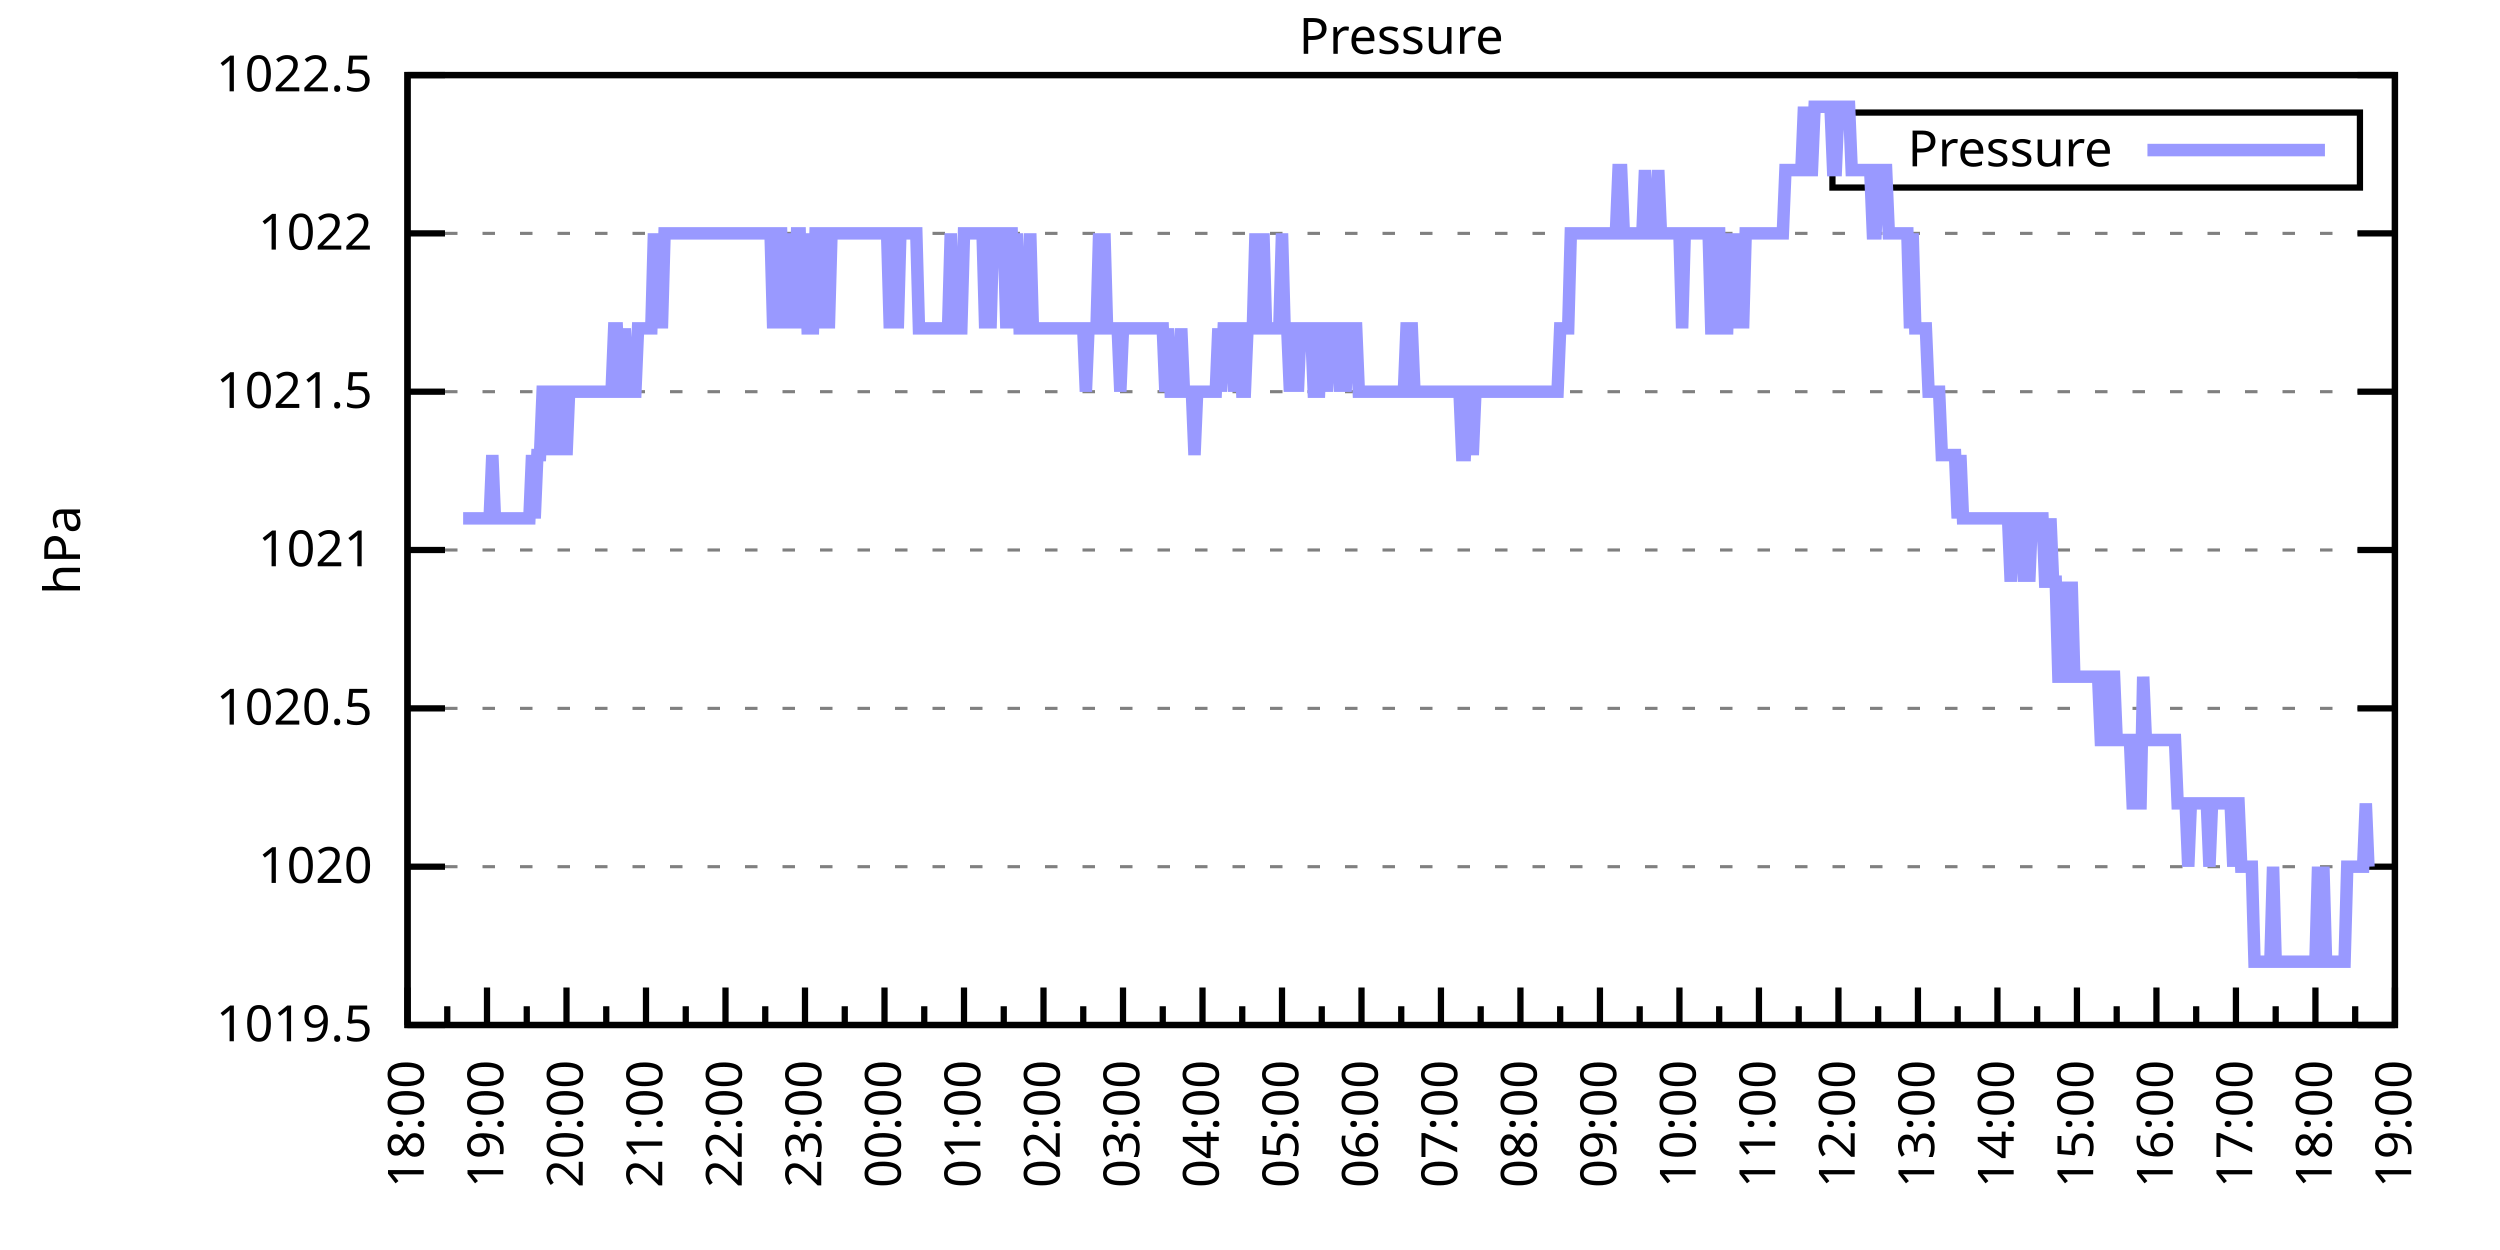
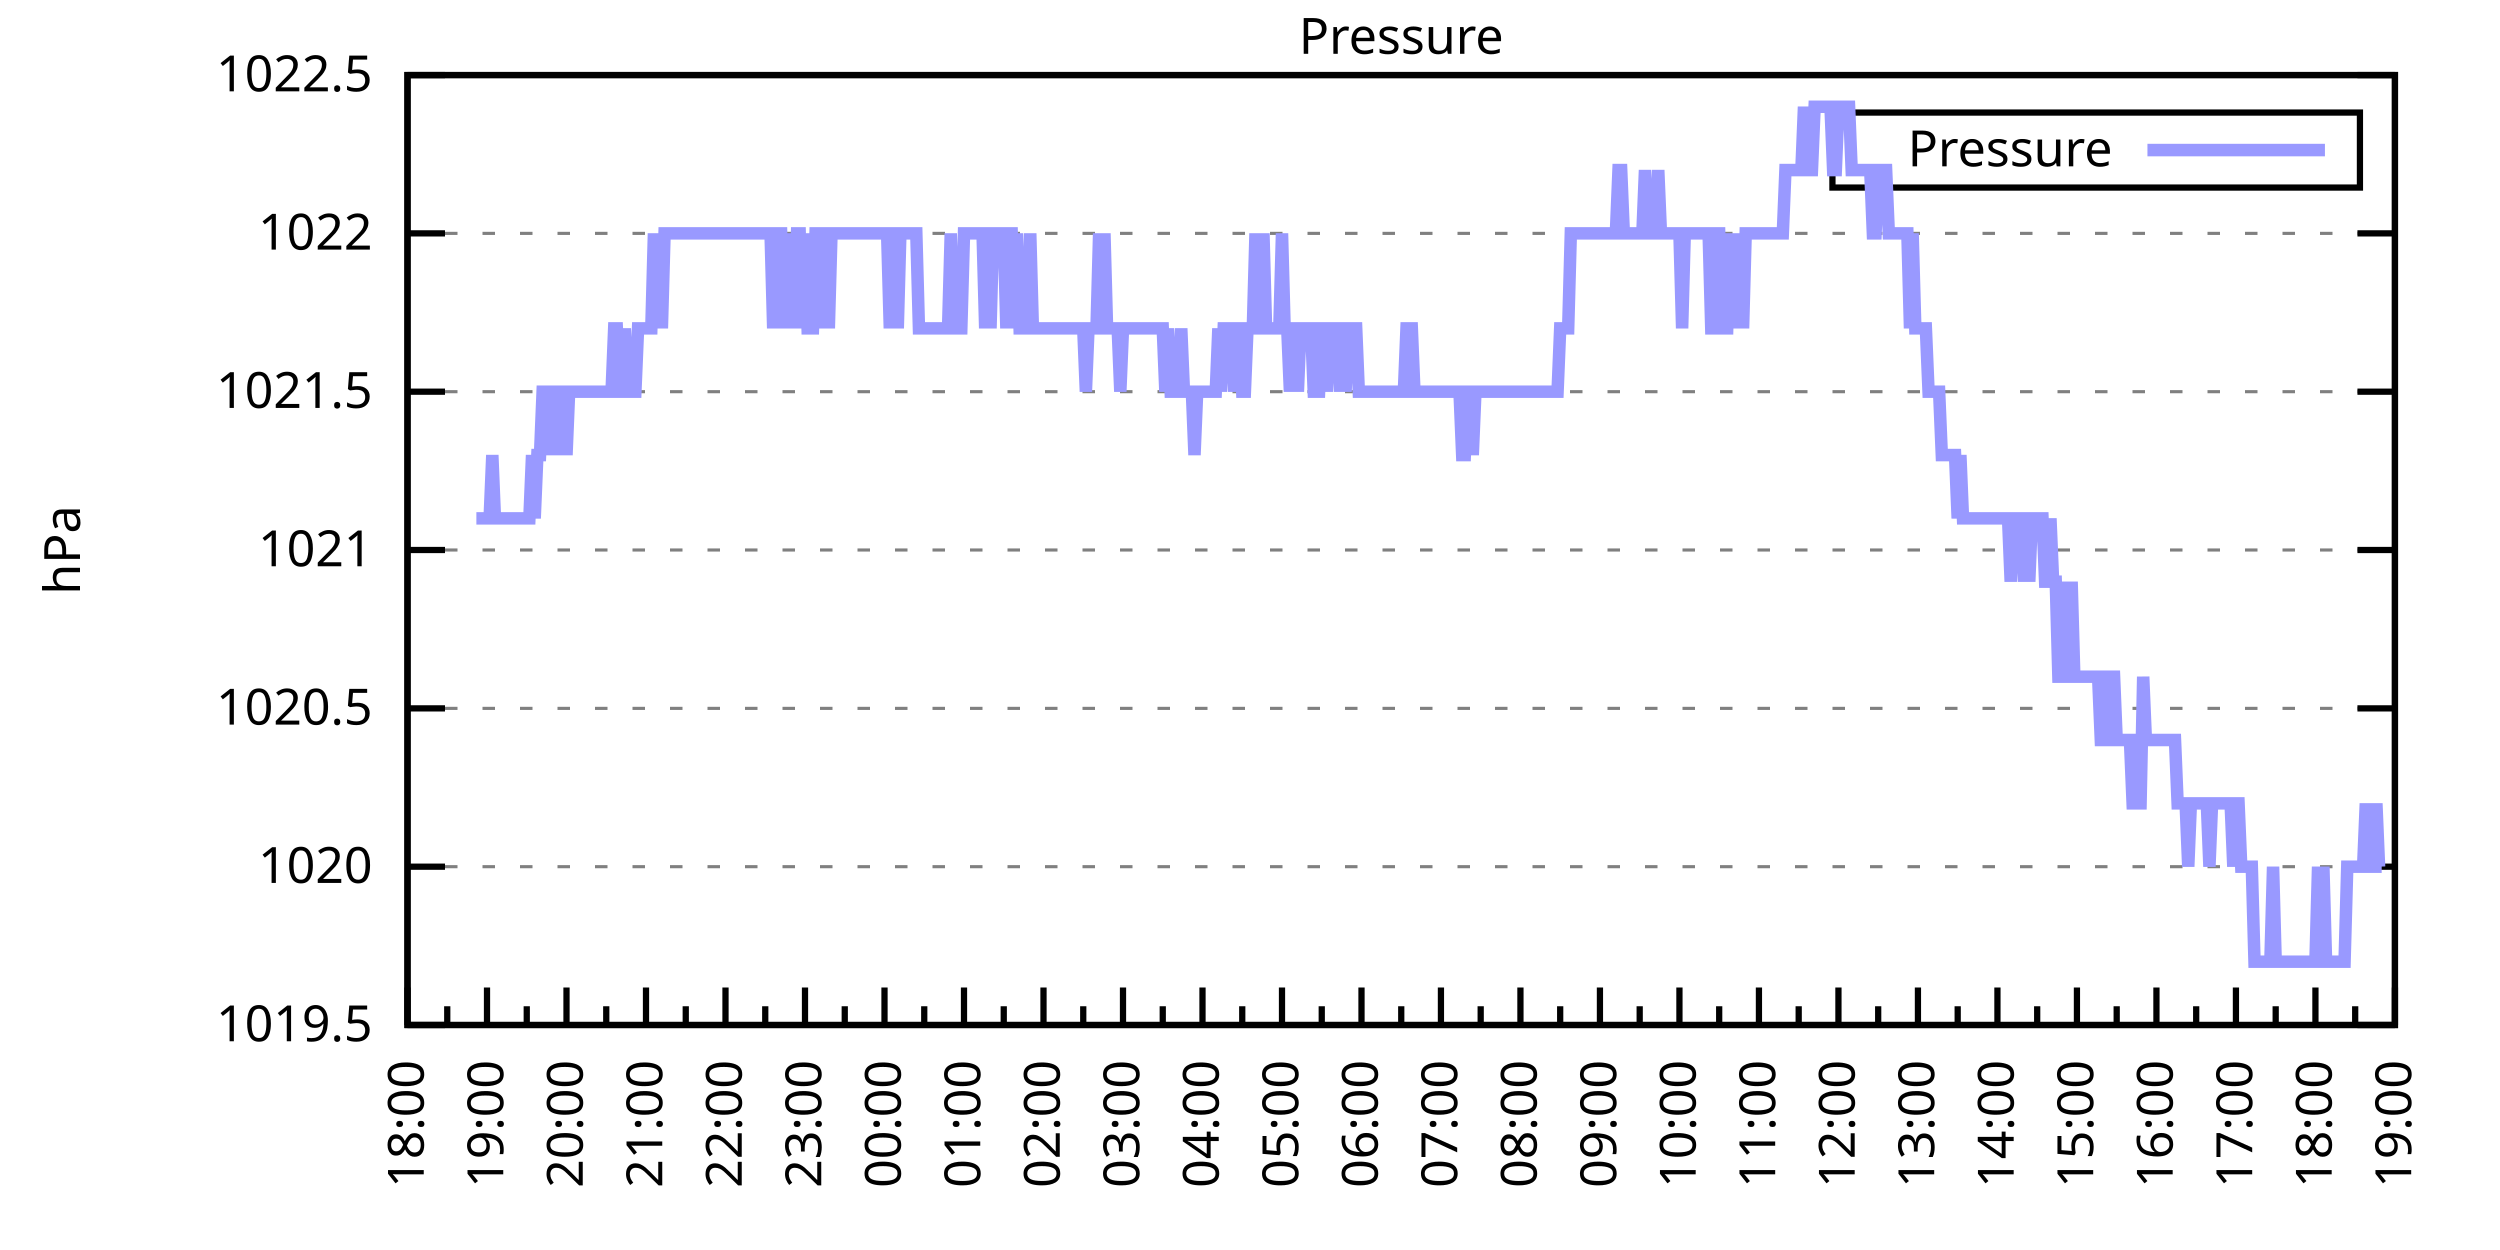
<svg xmlns="http://www.w3.org/2000/svg" xmlns:xlink="http://www.w3.org/1999/xlink" width="400" height="200" viewBox="0 0 400 200">
  <g id="gnuplot_canvas">
    <rect x="0" y="0" width="400" height="200" fill="none" />
    <defs>
      <circle id="gpDot" r="0.5" stroke-width="0.5" stroke="currentColor" />
      <path id="gpPt0" stroke-width="0.333" stroke="currentColor" d="M-1,0 h2 M0,-1 v2" />
      <path id="gpPt1" stroke-width="0.333" stroke="currentColor" d="M-1,-1 L1,1 M1,-1 L-1,1" />
      <path id="gpPt2" stroke-width="0.333" stroke="currentColor" d="M-1,0 L1,0 M0,-1 L0,1 M-1,-1 L1,1 M-1,1 L1,-1" />
      <rect id="gpPt3" stroke-width="0.333" stroke="currentColor" x="-1" y="-1" width="2" height="2" />
      <rect id="gpPt4" stroke-width="0.333" stroke="currentColor" fill="currentColor" x="-1" y="-1" width="2" height="2" />
      <circle id="gpPt5" stroke-width="0.333" stroke="currentColor" cx="0" cy="0" r="1" />
      <use xlink:href="#gpPt5" id="gpPt6" fill="currentColor" stroke="none" />
      <path id="gpPt7" stroke-width="0.333" stroke="currentColor" d="M0,-1.33 L-1.33,0.67 L1.33,0.67 z" />
      <use xlink:href="#gpPt7" id="gpPt8" fill="currentColor" stroke="none" />
      <use xlink:href="#gpPt7" id="gpPt9" stroke="currentColor" transform="rotate(180)" />
      <use xlink:href="#gpPt9" id="gpPt10" fill="currentColor" stroke="none" />
      <use xlink:href="#gpPt3" id="gpPt11" stroke="currentColor" transform="rotate(45)" />
      <use xlink:href="#gpPt11" id="gpPt12" fill="currentColor" stroke="none" />
      <path id="gpPt13" stroke-width="0.333" stroke="currentColor" d="M0,1.330 L1.265,0.411 L0.782,-1.067 L-0.782,-1.076 L-1.265,0.411 z" />
      <use xlink:href="#gpPt13" id="gpPt14" fill="currentColor" stroke="none" />
      <filter id="textbox" filterUnits="objectBoundingBox" x="0" y="0" height="1" width="1">
        <feFlood flood-color="white" flood-opacity="1" result="bgnd" />
        <feComposite in="SourceGraphic" in2="bgnd" operator="atop" />
      </filter>
      <filter id="greybox" filterUnits="objectBoundingBox" x="0" y="0" height="1" width="1">
        <feFlood flood-color="lightgrey" flood-opacity="1" result="grey" />
        <feComposite in="SourceGraphic" in2="grey" operator="atop" />
      </filter>
    </defs>
    <g fill="none" color="white" stroke="currentColor" stroke-width="1.00" stroke-linecap="butt" stroke-linejoin="miter">
</g>
    <g fill="none" color="black" stroke="currentColor" stroke-width="1.00" stroke-linecap="butt" stroke-linejoin="miter">
      <g stroke="none" shape-rendering="crispEdges">
        <polygon fill="rgb(255, 255, 255)" points="65.20,164.00 383.18,164.00 383.18,12.02 65.20,12.02 " />
      </g>
    </g>
    <g fill="none" color="black" stroke="currentColor" stroke-width="1.00" stroke-linecap="butt" stroke-linejoin="miter">
</g>
    <g fill="none" color="black" stroke="black" stroke-width="0.50" stroke-linecap="butt" stroke-linejoin="miter">
</g>
    <g fill="none" color="gray" stroke="currentColor" stroke-width="0.50" stroke-linecap="butt" stroke-linejoin="miter">
      <path stroke="gray" stroke-dasharray="2,4" class="gridline" d="M65.20,164.00 L383.19,164.00  " />
    </g>
    <g fill="none" color="gray" stroke="gray" stroke-width="1.00" stroke-linecap="butt" stroke-linejoin="miter">
</g>
    <g fill="none" color="black" stroke="currentColor" stroke-width="1.00" stroke-linecap="butt" stroke-linejoin="miter">
      <path stroke="black" d="M65.20,164.00 L71.20,164.00 M383.19,164.00 L377.19,164.00  " />
      <g transform="translate(59.60,166.60)" stroke="none" fill="black" font-family="Sans" font-size="8.00" text-anchor="end">
        <text>
          <tspan font-family="Sans"> 1019.5</tspan>
        </text>
      </g>
    </g>
    <g fill="none" color="black" stroke="currentColor" stroke-width="1.00" stroke-linecap="butt" stroke-linejoin="miter">
</g>
    <g fill="none" color="black" stroke="black" stroke-width="0.50" stroke-linecap="butt" stroke-linejoin="miter">
</g>
    <g fill="none" color="gray" stroke="currentColor" stroke-width="0.50" stroke-linecap="butt" stroke-linejoin="miter">
      <path stroke="gray" stroke-dasharray="2,4" class="gridline" d="M65.20,138.67 L383.19,138.67  " />
    </g>
    <g fill="none" color="gray" stroke="gray" stroke-width="1.00" stroke-linecap="butt" stroke-linejoin="miter">
</g>
    <g fill="none" color="black" stroke="currentColor" stroke-width="1.00" stroke-linecap="butt" stroke-linejoin="miter">
      <path stroke="black" d="M65.20,138.67 L71.20,138.67 M383.19,138.67 L377.19,138.67  " />
      <g transform="translate(59.60,141.27)" stroke="none" fill="black" font-family="Sans" font-size="8.00" text-anchor="end">
        <text>
          <tspan font-family="Sans"> 1020</tspan>
        </text>
      </g>
    </g>
    <g fill="none" color="black" stroke="currentColor" stroke-width="1.00" stroke-linecap="butt" stroke-linejoin="miter">
</g>
    <g fill="none" color="black" stroke="black" stroke-width="0.50" stroke-linecap="butt" stroke-linejoin="miter">
</g>
    <g fill="none" color="gray" stroke="currentColor" stroke-width="0.50" stroke-linecap="butt" stroke-linejoin="miter">
      <path stroke="gray" stroke-dasharray="2,4" class="gridline" d="M65.20,113.34 L383.19,113.34  " />
    </g>
    <g fill="none" color="gray" stroke="gray" stroke-width="1.00" stroke-linecap="butt" stroke-linejoin="miter">
</g>
    <g fill="none" color="black" stroke="currentColor" stroke-width="1.00" stroke-linecap="butt" stroke-linejoin="miter">
      <path stroke="black" d="M65.20,113.34 L71.20,113.34 M383.19,113.34 L377.19,113.34  " />
      <g transform="translate(59.60,115.94)" stroke="none" fill="black" font-family="Sans" font-size="8.00" text-anchor="end">
        <text>
          <tspan font-family="Sans"> 1020.5</tspan>
        </text>
      </g>
    </g>
    <g fill="none" color="black" stroke="currentColor" stroke-width="1.00" stroke-linecap="butt" stroke-linejoin="miter">
</g>
    <g fill="none" color="black" stroke="black" stroke-width="0.50" stroke-linecap="butt" stroke-linejoin="miter">
</g>
    <g fill="none" color="gray" stroke="currentColor" stroke-width="0.50" stroke-linecap="butt" stroke-linejoin="miter">
      <path stroke="gray" stroke-dasharray="2,4" class="gridline" d="M65.20,88.00 L383.19,88.00  " />
    </g>
    <g fill="none" color="gray" stroke="gray" stroke-width="1.00" stroke-linecap="butt" stroke-linejoin="miter">
</g>
    <g fill="none" color="black" stroke="currentColor" stroke-width="1.00" stroke-linecap="butt" stroke-linejoin="miter">
      <path stroke="black" d="M65.20,88.00 L71.20,88.00 M383.19,88.00 L377.19,88.00  " />
      <g transform="translate(59.60,90.60)" stroke="none" fill="black" font-family="Sans" font-size="8.00" text-anchor="end">
        <text>
          <tspan font-family="Sans"> 1021</tspan>
        </text>
      </g>
    </g>
    <g fill="none" color="black" stroke="currentColor" stroke-width="1.00" stroke-linecap="butt" stroke-linejoin="miter">
</g>
    <g fill="none" color="black" stroke="black" stroke-width="0.50" stroke-linecap="butt" stroke-linejoin="miter">
</g>
    <g fill="none" color="gray" stroke="currentColor" stroke-width="0.50" stroke-linecap="butt" stroke-linejoin="miter">
      <path stroke="gray" stroke-dasharray="2,4" class="gridline" d="M65.20,62.67 L383.19,62.67  " />
    </g>
    <g fill="none" color="gray" stroke="gray" stroke-width="1.00" stroke-linecap="butt" stroke-linejoin="miter">
</g>
    <g fill="none" color="black" stroke="currentColor" stroke-width="1.00" stroke-linecap="butt" stroke-linejoin="miter">
      <path stroke="black" d="M65.20,62.67 L71.20,62.67 M383.19,62.67 L377.19,62.67  " />
      <g transform="translate(59.60,65.27)" stroke="none" fill="black" font-family="Sans" font-size="8.00" text-anchor="end">
        <text>
          <tspan font-family="Sans"> 1021.5</tspan>
        </text>
      </g>
    </g>
    <g fill="none" color="black" stroke="currentColor" stroke-width="1.00" stroke-linecap="butt" stroke-linejoin="miter">
</g>
    <g fill="none" color="black" stroke="black" stroke-width="0.50" stroke-linecap="butt" stroke-linejoin="miter">
</g>
    <g fill="none" color="gray" stroke="currentColor" stroke-width="0.50" stroke-linecap="butt" stroke-linejoin="miter">
      <path stroke="gray" stroke-dasharray="2,4" class="gridline" d="M65.20,37.34 L383.19,37.34  " />
    </g>
    <g fill="none" color="gray" stroke="gray" stroke-width="1.00" stroke-linecap="butt" stroke-linejoin="miter">
</g>
    <g fill="none" color="black" stroke="currentColor" stroke-width="1.00" stroke-linecap="butt" stroke-linejoin="miter">
      <path stroke="black" d="M65.20,37.34 L71.20,37.34 M383.19,37.34 L377.19,37.34  " />
      <g transform="translate(59.60,39.94)" stroke="none" fill="black" font-family="Sans" font-size="8.00" text-anchor="end">
        <text>
          <tspan font-family="Sans"> 1022</tspan>
        </text>
      </g>
    </g>
    <g fill="none" color="black" stroke="currentColor" stroke-width="1.00" stroke-linecap="butt" stroke-linejoin="miter">
</g>
    <g fill="none" color="black" stroke="black" stroke-width="0.50" stroke-linecap="butt" stroke-linejoin="miter">
</g>
    <g fill="none" color="gray" stroke="currentColor" stroke-width="0.50" stroke-linecap="butt" stroke-linejoin="miter">
      <path stroke="gray" stroke-dasharray="2,4" class="gridline" d="M65.20,12.01 L383.19,12.01  " />
    </g>
    <g fill="none" color="gray" stroke="gray" stroke-width="1.00" stroke-linecap="butt" stroke-linejoin="miter">
</g>
    <g fill="none" color="black" stroke="currentColor" stroke-width="1.00" stroke-linecap="butt" stroke-linejoin="miter">
      <path stroke="black" d="M65.20,12.01 L71.20,12.01 M383.19,12.01 L377.19,12.01  " />
      <g transform="translate(59.60,14.61)" stroke="none" fill="black" font-family="Sans" font-size="8.00" text-anchor="end">
        <text>
          <tspan font-family="Sans"> 1022.5</tspan>
        </text>
      </g>
    </g>
    <g fill="none" color="black" stroke="currentColor" stroke-width="1.00" stroke-linecap="butt" stroke-linejoin="miter">
      <path stroke="black" d="M65.20,164.00 L65.20,158.00  " />
      <g transform="translate(67.80,169.60) rotate(270)" stroke="none" fill="black" font-family="Sans" font-size="8.00" text-anchor="end">
        <text>
          <tspan font-family="Sans">18:00</tspan>
        </text>
      </g>
    </g>
    <g fill="none" color="black" stroke="currentColor" stroke-width="1.00" stroke-linecap="butt" stroke-linejoin="miter">
      <path stroke="black" d="M71.56,164.00 L71.56,161.00 M77.92,164.00 L77.92,158.00  " />
      <g transform="translate(80.52,169.60) rotate(270)" stroke="none" fill="black" font-family="Sans" font-size="8.00" text-anchor="end">
        <text>
          <tspan font-family="Sans">19:00</tspan>
        </text>
      </g>
    </g>
    <g fill="none" color="black" stroke="currentColor" stroke-width="1.00" stroke-linecap="butt" stroke-linejoin="miter">
      <path stroke="black" d="M84.28,164.00 L84.28,161.00 M90.64,164.00 L90.64,158.00  " />
      <g transform="translate(93.24,169.60) rotate(270)" stroke="none" fill="black" font-family="Sans" font-size="8.00" text-anchor="end">
        <text>
          <tspan font-family="Sans">20:00</tspan>
        </text>
      </g>
    </g>
    <g fill="none" color="black" stroke="currentColor" stroke-width="1.00" stroke-linecap="butt" stroke-linejoin="miter">
      <path stroke="black" d="M97.00,164.00 L97.00,161.00 M103.36,164.00 L103.36,158.00  " />
      <g transform="translate(105.96,169.60) rotate(270)" stroke="none" fill="black" font-family="Sans" font-size="8.00" text-anchor="end">
        <text>
          <tspan font-family="Sans">21:00</tspan>
        </text>
      </g>
    </g>
    <g fill="none" color="black" stroke="currentColor" stroke-width="1.00" stroke-linecap="butt" stroke-linejoin="miter">
      <path stroke="black" d="M109.72,164.00 L109.72,161.00 M116.08,164.00 L116.08,158.00  " />
      <g transform="translate(118.68,169.60) rotate(270)" stroke="none" fill="black" font-family="Sans" font-size="8.00" text-anchor="end">
        <text>
          <tspan font-family="Sans">22:00</tspan>
        </text>
      </g>
    </g>
    <g fill="none" color="black" stroke="currentColor" stroke-width="1.00" stroke-linecap="butt" stroke-linejoin="miter">
      <path stroke="black" d="M122.44,164.00 L122.44,161.00 M128.80,164.00 L128.80,158.00  " />
      <g transform="translate(131.40,169.60) rotate(270)" stroke="none" fill="black" font-family="Sans" font-size="8.00" text-anchor="end">
        <text>
          <tspan font-family="Sans">23:00</tspan>
        </text>
      </g>
    </g>
    <g fill="none" color="black" stroke="currentColor" stroke-width="1.00" stroke-linecap="butt" stroke-linejoin="miter">
      <path stroke="black" d="M135.16,164.00 L135.16,161.00 M141.52,164.00 L141.52,158.00  " />
      <g transform="translate(144.12,169.60) rotate(270)" stroke="none" fill="black" font-family="Sans" font-size="8.00" text-anchor="end">
        <text>
          <tspan font-family="Sans">00:00</tspan>
        </text>
      </g>
    </g>
    <g fill="none" color="black" stroke="currentColor" stroke-width="1.00" stroke-linecap="butt" stroke-linejoin="miter">
      <path stroke="black" d="M147.88,164.00 L147.88,161.00 M154.24,164.00 L154.24,158.00  " />
      <g transform="translate(156.84,169.60) rotate(270)" stroke="none" fill="black" font-family="Sans" font-size="8.00" text-anchor="end">
        <text>
          <tspan font-family="Sans">01:00</tspan>
        </text>
      </g>
    </g>
    <g fill="none" color="black" stroke="currentColor" stroke-width="1.00" stroke-linecap="butt" stroke-linejoin="miter">
      <path stroke="black" d="M160.60,164.00 L160.60,161.00 M166.96,164.00 L166.96,158.00  " />
      <g transform="translate(169.56,169.60) rotate(270)" stroke="none" fill="black" font-family="Sans" font-size="8.00" text-anchor="end">
        <text>
          <tspan font-family="Sans">02:00</tspan>
        </text>
      </g>
    </g>
    <g fill="none" color="black" stroke="currentColor" stroke-width="1.00" stroke-linecap="butt" stroke-linejoin="miter">
      <path stroke="black" d="M173.32,164.00 L173.32,161.00 M179.68,164.00 L179.68,158.00  " />
      <g transform="translate(182.28,169.60) rotate(270)" stroke="none" fill="black" font-family="Sans" font-size="8.00" text-anchor="end">
        <text>
          <tspan font-family="Sans">03:00</tspan>
        </text>
      </g>
    </g>
    <g fill="none" color="black" stroke="currentColor" stroke-width="1.00" stroke-linecap="butt" stroke-linejoin="miter">
      <path stroke="black" d="M186.04,164.00 L186.04,161.00 M192.40,164.00 L192.40,158.00  " />
      <g transform="translate(195.00,169.60) rotate(270)" stroke="none" fill="black" font-family="Sans" font-size="8.00" text-anchor="end">
        <text>
          <tspan font-family="Sans">04:00</tspan>
        </text>
      </g>
    </g>
    <g fill="none" color="black" stroke="currentColor" stroke-width="1.00" stroke-linecap="butt" stroke-linejoin="miter">
      <path stroke="black" d="M198.76,164.00 L198.76,161.00 M205.12,164.00 L205.12,158.00  " />
      <g transform="translate(207.72,169.60) rotate(270)" stroke="none" fill="black" font-family="Sans" font-size="8.00" text-anchor="end">
        <text>
          <tspan font-family="Sans">05:00</tspan>
        </text>
      </g>
    </g>
    <g fill="none" color="black" stroke="currentColor" stroke-width="1.00" stroke-linecap="butt" stroke-linejoin="miter">
      <path stroke="black" d="M211.48,164.00 L211.48,161.00 M217.84,164.00 L217.84,158.00  " />
      <g transform="translate(220.44,169.60) rotate(270)" stroke="none" fill="black" font-family="Sans" font-size="8.00" text-anchor="end">
        <text>
          <tspan font-family="Sans">06:00</tspan>
        </text>
      </g>
    </g>
    <g fill="none" color="black" stroke="currentColor" stroke-width="1.00" stroke-linecap="butt" stroke-linejoin="miter">
      <path stroke="black" d="M224.20,164.00 L224.20,161.00 M230.55,164.00 L230.55,158.00  " />
      <g transform="translate(233.15,169.60) rotate(270)" stroke="none" fill="black" font-family="Sans" font-size="8.00" text-anchor="end">
        <text>
          <tspan font-family="Sans">07:00</tspan>
        </text>
      </g>
    </g>
    <g fill="none" color="black" stroke="currentColor" stroke-width="1.00" stroke-linecap="butt" stroke-linejoin="miter">
      <path stroke="black" d="M236.91,164.00 L236.91,161.00 M243.27,164.00 L243.27,158.00  " />
      <g transform="translate(245.87,169.60) rotate(270)" stroke="none" fill="black" font-family="Sans" font-size="8.00" text-anchor="end">
        <text>
          <tspan font-family="Sans">08:00</tspan>
        </text>
      </g>
    </g>
    <g fill="none" color="black" stroke="currentColor" stroke-width="1.00" stroke-linecap="butt" stroke-linejoin="miter">
      <path stroke="black" d="M249.63,164.00 L249.63,161.00 M255.99,164.00 L255.99,158.00  " />
      <g transform="translate(258.59,169.60) rotate(270)" stroke="none" fill="black" font-family="Sans" font-size="8.00" text-anchor="end">
        <text>
          <tspan font-family="Sans">09:00</tspan>
        </text>
      </g>
    </g>
    <g fill="none" color="black" stroke="currentColor" stroke-width="1.00" stroke-linecap="butt" stroke-linejoin="miter">
      <path stroke="black" d="M262.35,164.00 L262.35,161.00 M268.71,164.00 L268.71,158.00  " />
      <g transform="translate(271.31,169.60) rotate(270)" stroke="none" fill="black" font-family="Sans" font-size="8.00" text-anchor="end">
        <text>
          <tspan font-family="Sans">10:00</tspan>
        </text>
      </g>
    </g>
    <g fill="none" color="black" stroke="currentColor" stroke-width="1.00" stroke-linecap="butt" stroke-linejoin="miter">
      <path stroke="black" d="M275.07,164.00 L275.07,161.00 M281.43,164.00 L281.43,158.00  " />
      <g transform="translate(284.03,169.60) rotate(270)" stroke="none" fill="black" font-family="Sans" font-size="8.00" text-anchor="end">
        <text>
          <tspan font-family="Sans">11:00</tspan>
        </text>
      </g>
    </g>
    <g fill="none" color="black" stroke="currentColor" stroke-width="1.00" stroke-linecap="butt" stroke-linejoin="miter">
      <path stroke="black" d="M287.79,164.00 L287.79,161.00 M294.15,164.00 L294.15,158.00  " />
      <g transform="translate(296.75,169.60) rotate(270)" stroke="none" fill="black" font-family="Sans" font-size="8.00" text-anchor="end">
        <text>
          <tspan font-family="Sans">12:00</tspan>
        </text>
      </g>
    </g>
    <g fill="none" color="black" stroke="currentColor" stroke-width="1.00" stroke-linecap="butt" stroke-linejoin="miter">
      <path stroke="black" d="M300.51,164.00 L300.51,161.00 M306.87,164.00 L306.87,158.00  " />
      <g transform="translate(309.47,169.60) rotate(270)" stroke="none" fill="black" font-family="Sans" font-size="8.00" text-anchor="end">
        <text>
          <tspan font-family="Sans">13:00</tspan>
        </text>
      </g>
    </g>
    <g fill="none" color="black" stroke="currentColor" stroke-width="1.00" stroke-linecap="butt" stroke-linejoin="miter">
      <path stroke="black" d="M313.23,164.00 L313.23,161.00 M319.59,164.00 L319.59,158.00  " />
      <g transform="translate(322.19,169.60) rotate(270)" stroke="none" fill="black" font-family="Sans" font-size="8.00" text-anchor="end">
        <text>
          <tspan font-family="Sans">14:00</tspan>
        </text>
      </g>
    </g>
    <g fill="none" color="black" stroke="currentColor" stroke-width="1.00" stroke-linecap="butt" stroke-linejoin="miter">
      <path stroke="black" d="M325.95,164.00 L325.95,161.00 M332.31,164.00 L332.31,158.00  " />
      <g transform="translate(334.91,169.60) rotate(270)" stroke="none" fill="black" font-family="Sans" font-size="8.00" text-anchor="end">
        <text>
          <tspan font-family="Sans">15:00</tspan>
        </text>
      </g>
    </g>
    <g fill="none" color="black" stroke="currentColor" stroke-width="1.00" stroke-linecap="butt" stroke-linejoin="miter">
      <path stroke="black" d="M338.67,164.00 L338.67,161.00 M345.03,164.00 L345.03,158.00  " />
      <g transform="translate(347.63,169.60) rotate(270)" stroke="none" fill="black" font-family="Sans" font-size="8.00" text-anchor="end">
        <text>
          <tspan font-family="Sans">16:00</tspan>
        </text>
      </g>
    </g>
    <g fill="none" color="black" stroke="currentColor" stroke-width="1.00" stroke-linecap="butt" stroke-linejoin="miter">
      <path stroke="black" d="M351.39,164.00 L351.39,161.00 M357.75,164.00 L357.75,158.00  " />
      <g transform="translate(360.35,169.60) rotate(270)" stroke="none" fill="black" font-family="Sans" font-size="8.00" text-anchor="end">
        <text>
          <tspan font-family="Sans">17:00</tspan>
        </text>
      </g>
    </g>
    <g fill="none" color="black" stroke="currentColor" stroke-width="1.00" stroke-linecap="butt" stroke-linejoin="miter">
      <path stroke="black" d="M364.11,164.00 L364.11,161.00 M370.47,164.00 L370.47,158.00  " />
      <g transform="translate(373.07,169.60) rotate(270)" stroke="none" fill="black" font-family="Sans" font-size="8.00" text-anchor="end">
        <text>
          <tspan font-family="Sans">18:00</tspan>
        </text>
      </g>
    </g>
    <g fill="none" color="black" stroke="currentColor" stroke-width="1.00" stroke-linecap="butt" stroke-linejoin="miter">
      <path stroke="black" d="M376.83,164.00 L376.83,161.00 M383.19,164.00 L383.19,158.00  " />
      <g transform="translate(385.79,169.60) rotate(270)" stroke="none" fill="black" font-family="Sans" font-size="8.00" text-anchor="end">
        <text>
          <tspan font-family="Sans">19:00</tspan>
        </text>
      </g>
    </g>
    <g fill="none" color="black" stroke="currentColor" stroke-width="1.00" stroke-linecap="butt" stroke-linejoin="miter">
</g>
    <g fill="none" color="black" stroke="currentColor" stroke-width="1.00" stroke-linecap="butt" stroke-linejoin="miter">
      <path stroke="black" d="M65.20,12.01 L65.20,164.00 L383.19,164.00 L383.19,12.01 L65.20,12.01 Z  " />
    </g>
    <g fill="none" color="black" stroke="currentColor" stroke-width="1.00" stroke-linecap="butt" stroke-linejoin="miter">
      <g transform="translate(12.80,88.01) rotate(270)" stroke="none" fill="black" font-family="Sans" font-size="8.00" text-anchor="middle">
        <text>
          <tspan font-family="Sans">hPa</tspan>
        </text>
      </g>
    </g>
    <g fill="none" color="black" stroke="currentColor" stroke-width="1.00" stroke-linecap="butt" stroke-linejoin="miter">
</g>
    <g fill="none" color="black" stroke="currentColor" stroke-width="1.00" stroke-linecap="butt" stroke-linejoin="miter">
      <path stroke="black" d="M293.19,30.01 L293.19,18.01 L377.59,18.01 L377.59,30.01 L293.19,30.01 Z  " />
    </g>
    <g id="Pressure_plot_1">
      <g fill="none" color="white" stroke="black" stroke-width="2.00" stroke-linecap="butt" stroke-linejoin="miter">
</g>
      <g fill="none" color="black" stroke="currentColor" stroke-width="2.00" stroke-linecap="butt" stroke-linejoin="miter">
        <g transform="translate(337.99,26.61)" stroke="none" fill="black" font-family="Sans" font-size="8.00" text-anchor="end">
          <text>
            <tspan font-family="Sans">Pressure</tspan>
          </text>
        </g>
      </g>
      <g fill="none" color="black" stroke="currentColor" stroke-width="2.00" stroke-linecap="butt" stroke-linejoin="miter">
-         <path stroke="rgb(153, 153, 255)" d="M343.59,24.01 L371.99,24.01 M74.10,82.94 L74.53,82.94 L74.95,82.94 L75.38,82.94 L75.80,82.94 L76.22,82.94   L76.65,82.94 L77.07,82.94 L77.50,82.94 L77.92,82.94 L78.34,82.94 L78.77,72.81 L79.19,82.94 L79.62,82.94   L80.04,82.94 L80.46,82.94 L80.89,82.94 L81.31,82.94 L81.74,82.94 L82.16,82.94 L82.58,82.94 L83.01,82.94   L83.43,82.94 L83.86,82.94 L84.28,82.94 L84.70,82.94 L85.13,72.81 L85.55,82.94 L85.98,72.81 L86.40,72.81   L86.82,62.67 L87.25,62.67 L87.67,72.81 L88.10,62.67 L88.52,62.67 L88.94,62.67 L89.37,72.81 L89.79,62.67   L90.22,62.67 L90.64,72.81 L91.06,62.67 L91.49,62.67 L91.91,62.67 L92.34,62.67 L92.76,62.67 L93.18,62.67   L93.61,62.67 L94.03,62.67 L94.46,62.67 L94.88,62.67 L95.30,62.67 L95.73,62.67 L96.15,62.67 L96.58,62.67   L97.00,62.67 L97.42,62.67 L97.85,62.67 L98.27,52.54 L98.69,52.54 L99.12,62.67 L99.54,62.67 L99.97,52.54   L100.39,62.67 L100.81,62.67 L101.24,62.67 L101.66,62.67 L102.09,52.54 L102.51,52.54 L102.93,52.54 L103.36,52.54   L103.78,52.54 L104.21,52.54 L104.63,37.34 L105.05,52.54 L105.48,37.34 L105.90,52.54 L106.33,37.34 L106.75,37.34   L107.17,37.34 L107.60,37.34 L108.02,37.34 L108.45,37.34 L108.87,37.34 L109.29,37.34 L109.72,37.34 L110.14,37.34   L110.57,37.34 L110.99,37.34 L111.41,37.34 L111.84,37.34 L112.26,37.34 L112.69,37.34 L113.11,37.34 L113.53,37.34   L113.96,37.34 L114.38,37.34 L114.81,37.34 L115.23,37.34 L115.65,37.34 L116.08,37.34 L116.50,37.34 L116.93,37.34   L117.35,37.34 L117.77,37.34 L118.20,37.34 L118.62,37.34 L119.05,37.34 L119.47,37.34 L119.89,37.34 L120.32,37.34   L120.74,37.34 L121.17,37.34 L121.59,37.34 L122.01,37.34 L122.44,37.34 L122.86,37.34 L123.29,37.34 L123.71,52.54   L124.13,37.34 L124.56,37.34 L124.98,37.34 L125.41,52.54 L125.83,37.34 L126.25,52.54 L126.68,37.34 L127.10,52.54   L127.53,37.34 L127.95,37.34 L128.37,52.54 L128.80,37.34 L129.22,52.54 L129.65,52.54 L130.07,52.54 L130.49,37.34   L130.92,37.34 L131.34,37.34 L131.77,52.54 L132.19,37.34 L132.61,52.54 L133.04,37.34 L133.46,37.34 L133.89,37.34   L134.31,37.34 L135.16,37.34 L136.01,37.34 L136.43,37.34 L136.85,37.34 L137.28,37.34 L137.70,37.34 L138.13,37.34   L138.55,37.34 L138.97,37.34 L139.40,37.34 L139.82,37.34 L140.25,37.34 L140.67,37.34 L141.09,37.34 L141.52,37.34   L141.94,37.34 L142.37,52.54 L142.79,37.34 L143.21,37.34 L143.64,52.54 L144.06,37.34 L144.49,37.34 L144.91,37.34   L145.33,37.34 L145.76,37.34 L146.18,37.34 L146.61,37.34 L147.03,52.54 L147.45,52.54 L147.88,52.54 L148.30,52.54   L148.73,52.54 L149.15,52.54 L149.57,52.54 L150.00,52.54 L150.42,52.54 L150.85,52.54 L151.27,52.54 L151.69,52.54   L152.12,37.34 L152.54,52.54 L152.97,52.54 L153.39,52.54 L153.81,52.54 L154.24,37.34 L154.66,37.34 L155.09,37.34   L155.51,37.34 L155.93,37.34 L156.36,37.34 L156.78,37.34 L157.21,37.34 L157.63,52.54 L158.05,37.34 L158.48,52.54   L158.90,37.34 L159.33,37.34 L159.75,37.34 L160.17,37.34 L160.60,37.34 L161.02,52.54 L161.44,37.34 L161.87,37.34   L162.29,52.54 L162.72,37.34 L163.14,52.54 L163.56,52.54 L163.99,52.54 L164.41,52.54 L164.84,37.34 L165.26,52.54   L165.68,52.54 L166.11,52.54 L166.53,52.54 L166.96,52.54 L167.38,52.54 L167.80,52.54 L168.23,52.54 L168.65,52.54   L169.08,52.54 L169.50,52.54 L169.92,52.54 L170.35,52.54 L170.77,52.54 L171.20,52.54 L171.62,52.54 L172.04,52.54   L172.47,52.54 L172.89,52.54 L173.32,52.54 L173.74,62.67 L174.16,52.54 L174.59,52.54 L175.01,52.54 L175.44,52.54   L175.86,37.34 L176.28,52.54 L176.71,37.34 L177.13,52.54 L177.56,52.54 L177.98,52.54 L178.40,52.54 L178.83,52.54   L179.25,62.67 L179.68,52.54 L180.10,52.54 L180.52,52.54 L180.95,52.54 L181.37,52.54 L181.80,52.54 L182.22,52.54   L182.64,52.54 L183.07,52.54 L183.49,52.54 L183.92,52.54 L184.34,52.54 L184.76,52.54 L185.19,52.54 L185.61,52.54   L186.04,52.54 L186.46,62.67 L186.88,52.54 L187.31,62.67 L187.73,62.67 L188.16,62.67 L188.58,62.67 L189.00,52.54   L189.43,62.67 L189.85,62.67 L190.28,62.67 L190.70,62.67 L191.12,72.81 L191.55,62.67 L191.97,62.67 L192.40,62.67   L192.82,62.67 L193.24,62.67 L193.67,62.67 L194.09,62.67 L194.52,62.67 L194.94,52.54 L195.36,62.67 L195.79,52.54   L196.21,52.54 L196.64,52.54 L197.06,52.54 L197.48,62.67 L197.91,52.54 L198.33,52.54 L198.76,62.67 L199.18,62.67   L199.60,52.54 L200.03,52.54 L200.45,52.54 L200.88,37.34 L201.30,52.54 L201.72,52.54 L202.15,37.34 L202.57,52.54   L203.00,52.54 L203.42,52.54 L203.84,52.54 L204.27,52.54 L204.69,52.54 L205.12,37.34 L205.54,52.54 L205.96,52.54   L206.39,62.67 L206.81,52.54 L207.24,52.54 L207.66,62.67 L208.08,52.54 L208.51,52.54 L208.93,52.54 L209.36,52.54   L209.78,52.54 L210.20,62.67 L210.63,62.67 L211.05,62.67 L211.48,52.54 L211.90,52.54 L212.32,62.67 L212.75,52.54   L213.17,52.54 L213.60,52.54 L214.02,52.54 L214.44,62.67 L214.87,52.54 L215.29,62.67 L215.72,52.54 L216.14,52.54   L216.56,52.54 L216.99,52.54 L217.41,62.67 L217.84,62.67 L218.26,62.67 L218.68,62.67 L219.11,62.67 L219.53,62.67   L219.96,62.67 L220.38,62.67 L220.80,62.67 L221.23,62.67 L221.65,62.67 L222.08,62.67 L222.50,62.67 L222.92,62.67   L223.35,62.67 L223.77,62.67 L224.20,62.67 L224.62,62.67 L225.04,52.54 L225.47,52.54 L225.89,52.54 L226.31,62.67   L226.74,62.67 L227.16,62.67 L227.59,62.67 L228.01,62.67 L228.43,62.67 L228.86,62.67 L229.28,62.67 L229.71,62.67   L230.13,62.67 L230.55,62.67 L230.98,62.67 L231.40,62.67 L231.83,62.67 L232.25,62.67 L232.67,62.67 L233.10,62.67   L233.52,62.67 L233.95,72.81 L234.37,72.81 L234.79,62.67 L235.22,62.67 L235.64,72.81 L236.07,62.67 L236.49,62.67   L236.91,62.67 L237.34,62.67 L237.76,62.67 L238.19,62.67 L238.61,62.67 L239.03,62.67 L239.46,62.67 L239.88,62.67   L240.31,62.67 L240.73,62.67 L241.15,62.67 L241.58,62.67 L242.00,62.67 L242.43,62.67 L242.85,62.67 L243.27,62.67   L243.70,62.67 L244.12,62.67 L244.55,62.67 L244.97,62.67 L245.39,62.67 L245.82,62.67 L246.24,62.67 L246.67,62.67   L247.09,62.67 L247.51,62.67 L247.94,62.67 L248.36,62.67 L248.79,62.67 L249.21,62.67 L249.63,52.54 L250.06,52.54   L250.48,52.54 L250.91,52.54 L251.33,37.34 L251.75,37.34 L252.18,37.34 L252.60,37.34 L253.03,37.34 L253.45,37.34   L253.87,37.34 L254.30,37.34 L254.72,37.34 L255.15,37.34 L255.57,37.34 L255.99,37.34 L256.42,37.34 L256.84,37.34   L257.27,37.34 L257.69,37.34 L258.11,37.34 L258.54,37.34 L258.96,27.21 L259.39,27.21 L259.81,37.34 L260.23,37.34   L260.66,37.34 L261.08,37.34 L261.51,37.34 L261.93,37.34 L262.35,37.34 L262.78,37.34 L263.20,27.21 L263.63,37.34   L264.05,37.34 L264.47,37.34 L264.90,37.34 L265.32,27.21 L265.75,37.34 L266.17,37.34 L266.59,37.34 L267.02,37.34   L267.44,37.34 L267.87,37.34 L268.29,37.34 L268.71,37.34 L269.14,52.54 L269.56,37.34 L269.99,37.34 L270.41,37.34   L270.83,37.34 L271.26,37.34 L271.68,37.34 L272.11,37.34 L272.53,37.34 L272.95,37.34 L273.38,37.34 L273.80,52.54   L274.23,52.54 L274.65,37.34 L275.07,37.34 L275.50,52.54 L275.92,52.54 L276.35,52.54 L276.77,37.34 L277.19,52.54   L277.62,37.34 L278.04,52.54 L278.47,37.34 L278.89,52.54 L279.31,37.34 L279.74,37.34 L280.16,37.34 L280.59,37.34   L281.01,37.34 L281.43,37.34 L281.86,37.34 L282.28,37.34 L282.71,37.34 L283.13,37.34 L283.55,37.34 L283.98,37.34   L284.40,37.34 L284.83,37.34 L285.25,37.34 L285.67,27.21 L286.10,27.21 L286.52,27.21 L286.95,27.21 L287.37,27.21   L287.79,27.21 L288.22,27.21 L288.64,17.08 L289.06,27.21 L289.49,27.21 L289.91,27.21 L290.34,17.08 L290.76,17.08   L291.18,17.08 L291.61,17.08 L292.03,17.08 L292.46,17.08 L292.88,17.08 L293.30,27.21 L293.73,27.21 L294.15,17.08   L294.58,17.08 L295.00,17.08 L295.42,17.08 L295.85,17.08 L296.27,27.21 L296.70,27.21 L297.12,27.21 L297.54,27.21   L297.97,27.21 L298.39,27.21 L298.82,27.21 L299.24,27.21 L299.66,37.34 L300.09,37.34 L300.51,27.21 L300.94,27.21   L301.36,27.21 L301.78,27.21 L302.21,37.34 L302.63,37.34 L303.06,37.34 L303.48,37.34 L303.90,37.34 L304.33,37.34   L304.75,37.34 L305.18,37.34 L305.60,52.54 L306.02,37.34 L306.45,52.54 L306.87,52.54 L307.30,52.54 L307.72,52.54   L308.14,52.54 L308.57,62.67 L308.99,62.67 L309.42,62.67 L309.84,62.67 L310.26,62.67 L310.69,72.81 L311.11,72.81   L311.54,72.81 L311.96,72.81 L312.38,72.81 L312.81,72.81 L313.23,82.94 L313.66,72.81 L314.08,82.94 L314.50,82.94   L314.93,82.94 L315.35,82.94 L315.78,82.94 L316.20,82.94 L316.62,82.94 L317.05,82.94 L317.47,82.94 L317.90,82.94   L318.32,82.94 L318.74,82.94 L319.17,82.94 L319.59,82.94 L320.02,82.94 L320.44,82.94 L320.86,82.94 L321.29,82.94   L321.71,93.07 L322.14,82.94 L322.56,82.94 L322.98,82.94 L323.41,82.94 L323.83,93.07 L324.26,82.94 L324.68,93.07   L325.10,82.94 L325.53,82.94 L325.95,82.94 L326.38,82.94 L326.80,82.94 L327.22,93.07 L327.65,93.07 L328.07,82.94   L328.50,93.07 L328.92,93.07 L329.34,108.27 L329.77,108.27 L330.19,108.27 L330.62,93.07 L331.04,108.27 L331.46,93.07   L331.89,108.27 L332.31,108.27 L332.74,108.27 L333.16,108.27 L333.58,108.27 L334.01,108.27 L334.43,108.27 L334.86,108.27   L335.28,108.27 L335.70,108.27 L336.13,118.40 L336.55,118.40 L336.98,118.40 L337.40,108.27 L337.82,108.27 L338.25,108.27   L338.67,118.40 L339.10,118.40 L339.52,118.40 L339.94,118.40 L340.37,118.40 L340.79,118.40 L341.22,128.54 L341.64,128.54   L342.06,128.54 L342.49,128.54 L342.91,108.27 L343.34,118.40 L343.76,118.40 L344.18,118.40 L344.61,118.40 L345.03,118.40   L345.46,118.40 L345.88,118.40 L346.30,118.40 L346.73,118.40 L347.15,118.40 L347.58,118.40 L348.00,118.40 L348.42,128.54   L348.85,128.54 L349.27,128.54 L349.70,128.54 L350.12,138.67 L350.54,128.54 L350.97,128.54 L351.39,128.54 L351.81,128.54   L352.24,128.54 L352.66,128.54 L353.09,128.54 L353.51,138.67 L353.93,128.54 L354.36,128.54 L354.78,128.54 L355.21,128.54   L355.63,128.54 L356.05,128.54 L356.48,128.54 L356.90,128.54 L357.33,138.67 L357.75,128.54 L358.17,128.54 L358.60,138.67   L359.02,138.67 L359.45,138.67 L359.87,138.67 L360.29,138.67 L360.72,153.87 L361.14,153.87 L361.57,153.87 L361.99,153.87   L362.41,153.87 L362.84,153.87 L363.26,153.87 L363.69,138.67 L364.11,153.87 L364.53,153.87 L364.96,153.87 L365.38,153.87   L365.81,153.87 L366.23,153.87 L366.65,153.87 L367.08,153.87 L367.50,153.87 L367.93,153.87 L368.35,153.87 L368.77,153.87   L369.20,153.87 L369.62,153.87 L370.05,153.87 L370.47,153.87 L370.89,138.67 L371.32,153.87 L371.74,138.67 L372.17,153.87   L372.59,153.87 L373.01,153.87 L373.44,153.87 L373.86,153.87 L374.29,153.87 L374.71,153.87 L375.13,153.87 L375.56,138.67   L375.98,138.67 L376.41,138.67 L376.83,138.67 L377.25,138.67 L377.68,138.67 L378.10,138.67 L378.53,128.54 L378.95,138.67    " />
+         <path stroke="rgb(153, 153, 255)" d="M343.59,24.01 L371.99,24.01 M76.22,82.94 L76.65,82.94 L77.07,82.94 L77.50,82.94 L77.92,82.94 L78.34,82.94   L78.77,72.81 L79.19,82.94 L79.62,82.94 L80.04,82.94 L80.46,82.94 L80.89,82.94 L81.31,82.94 L81.74,82.94   L82.16,82.94 L82.58,82.94 L83.01,82.94 L83.43,82.94 L83.86,82.94 L84.28,82.94 L84.70,82.94 L85.13,72.81   L85.55,82.94 L85.98,72.81 L86.40,72.81 L86.82,62.67 L87.25,62.67 L87.67,72.81 L88.10,62.67 L88.52,62.67   L88.94,62.67 L89.37,72.81 L89.79,62.67 L90.22,62.67 L90.64,72.81 L91.06,62.67 L91.49,62.67 L91.91,62.67   L92.34,62.67 L92.76,62.67 L93.18,62.67 L93.61,62.67 L94.03,62.67 L94.46,62.67 L94.88,62.67 L95.30,62.67   L95.73,62.67 L96.15,62.67 L96.58,62.67 L97.00,62.67 L97.42,62.67 L97.85,62.67 L98.27,52.54 L98.69,52.54   L99.12,62.67 L99.54,62.67 L99.97,52.54 L100.39,62.67 L100.81,62.67 L101.24,62.67 L101.66,62.67 L102.09,52.54   L102.51,52.54 L102.93,52.54 L103.36,52.54 L103.78,52.54 L104.21,52.54 L104.63,37.34 L105.05,52.54 L105.48,37.34   L105.90,52.54 L106.33,37.34 L106.75,37.34 L107.17,37.34 L107.60,37.34 L108.02,37.34 L108.45,37.34 L108.87,37.34   L109.29,37.34 L109.72,37.34 L110.14,37.34 L110.57,37.34 L110.99,37.34 L111.41,37.34 L111.84,37.34 L112.26,37.34   L112.69,37.34 L113.11,37.34 L113.53,37.34 L113.96,37.34 L114.38,37.34 L114.81,37.34 L115.23,37.34 L115.65,37.34   L116.08,37.34 L116.50,37.34 L116.93,37.34 L117.35,37.34 L117.77,37.34 L118.20,37.34 L118.62,37.34 L119.05,37.34   L119.47,37.34 L119.89,37.34 L120.32,37.34 L120.74,37.34 L121.17,37.34 L121.59,37.34 L122.01,37.34 L122.44,37.34   L122.86,37.34 L123.29,37.34 L123.71,52.54 L124.13,37.34 L124.56,37.34 L124.98,37.34 L125.41,52.54 L125.83,37.34   L126.25,52.54 L126.68,37.34 L127.10,52.54 L127.53,37.34 L127.95,37.34 L128.37,52.54 L128.80,37.34 L129.22,52.54   L129.65,52.54 L130.07,52.54 L130.49,37.34 L130.92,37.34 L131.34,37.34 L131.77,52.54 L132.19,37.34 L132.61,52.54   L133.04,37.34 L133.46,37.34 L133.89,37.34 L134.31,37.34 L135.16,37.34 L136.01,37.34 L136.43,37.34 L136.85,37.34   L137.28,37.34 L137.70,37.34 L138.13,37.34 L138.55,37.34 L138.97,37.34 L139.40,37.34 L139.82,37.34 L140.25,37.34   L140.67,37.34 L141.09,37.34 L141.52,37.34 L141.94,37.34 L142.37,52.54 L142.79,37.34 L143.21,37.34 L143.64,52.54   L144.06,37.34 L144.49,37.34 L144.91,37.34 L145.33,37.34 L145.76,37.34 L146.18,37.34 L146.61,37.34 L147.03,52.54   L147.45,52.54 L147.88,52.54 L148.30,52.54 L148.73,52.54 L149.15,52.54 L149.57,52.54 L150.00,52.54 L150.42,52.54   L150.85,52.54 L151.27,52.54 L151.69,52.54 L152.12,37.34 L152.54,52.54 L152.97,52.54 L153.39,52.54 L153.81,52.54   L154.24,37.34 L154.66,37.34 L155.09,37.34 L155.51,37.34 L155.93,37.34 L156.36,37.34 L156.78,37.34 L157.21,37.34   L157.63,52.54 L158.05,37.34 L158.48,52.54 L158.90,37.34 L159.33,37.34 L159.75,37.34 L160.17,37.34 L160.60,37.34   L161.02,52.54 L161.44,37.34 L161.87,37.34 L162.29,52.54 L162.72,37.34 L163.14,52.54 L163.56,52.54 L163.99,52.54   L164.41,52.54 L164.84,37.34 L165.26,52.54 L165.68,52.54 L166.11,52.54 L166.53,52.54 L166.96,52.54 L167.38,52.54   L167.80,52.54 L168.23,52.54 L168.65,52.54 L169.08,52.54 L169.50,52.54 L169.92,52.54 L170.35,52.54 L170.77,52.54   L171.20,52.54 L171.62,52.54 L172.04,52.54 L172.47,52.54 L172.89,52.54 L173.32,52.54 L173.74,62.67 L174.16,52.54   L174.59,52.54 L175.01,52.54 L175.44,52.54 L175.86,37.34 L176.28,52.54 L176.71,37.34 L177.13,52.54 L177.56,52.54   L177.98,52.54 L178.40,52.54 L178.83,52.54 L179.25,62.67 L179.68,52.54 L180.10,52.54 L180.52,52.54 L180.95,52.54   L181.37,52.54 L181.80,52.54 L182.22,52.54 L182.64,52.54 L183.07,52.54 L183.49,52.54 L183.92,52.54 L184.34,52.54   L184.76,52.54 L185.19,52.54 L185.61,52.54 L186.04,52.54 L186.46,62.67 L186.88,52.54 L187.31,62.67 L187.73,62.67   L188.16,62.67 L188.58,62.67 L189.00,52.54 L189.43,62.67 L189.85,62.67 L190.28,62.67 L190.70,62.67 L191.12,72.81   L191.55,62.67 L191.97,62.67 L192.40,62.67 L192.82,62.67 L193.24,62.67 L193.67,62.67 L194.09,62.67 L194.52,62.67   L194.94,52.54 L195.36,62.67 L195.79,52.54 L196.21,52.54 L196.64,52.54 L197.06,52.54 L197.48,62.67 L197.91,52.54   L198.33,52.54 L198.76,62.67 L199.18,62.67 L199.60,52.54 L200.03,52.54 L200.45,52.54 L200.88,37.34 L201.30,52.54   L201.72,52.54 L202.15,37.34 L202.57,52.54 L203.00,52.54 L203.42,52.54 L203.84,52.54 L204.27,52.54 L204.69,52.54   L205.12,37.34 L205.54,52.54 L205.96,52.54 L206.39,62.67 L206.81,52.54 L207.24,52.54 L207.66,62.67 L208.08,52.54   L208.51,52.54 L208.93,52.54 L209.36,52.54 L209.78,52.54 L210.20,62.67 L210.63,62.67 L211.05,62.67 L211.48,52.54   L211.90,52.54 L212.32,62.67 L212.75,52.54 L213.17,52.54 L213.60,52.54 L214.02,52.54 L214.44,62.67 L214.87,52.54   L215.29,62.67 L215.72,52.54 L216.14,52.54 L216.56,52.54 L216.99,52.54 L217.41,62.67 L217.84,62.67 L218.26,62.67   L218.68,62.67 L219.11,62.67 L219.53,62.67 L219.96,62.67 L220.38,62.67 L220.80,62.67 L221.23,62.67 L221.65,62.67   L222.08,62.67 L222.50,62.67 L222.92,62.67 L223.35,62.67 L223.77,62.67 L224.20,62.67 L224.62,62.67 L225.04,52.54   L225.47,52.54 L225.89,52.54 L226.31,62.67 L226.74,62.67 L227.16,62.67 L227.59,62.67 L228.01,62.67 L228.43,62.67   L228.86,62.67 L229.28,62.67 L229.71,62.67 L230.13,62.67 L230.55,62.67 L230.98,62.67 L231.40,62.67 L231.83,62.67   L232.25,62.67 L232.67,62.67 L233.10,62.67 L233.52,62.67 L233.95,72.81 L234.37,72.81 L234.79,62.67 L235.22,62.67   L235.64,72.81 L236.07,62.67 L236.49,62.67 L236.91,62.67 L237.34,62.67 L237.76,62.67 L238.19,62.67 L238.61,62.67   L239.03,62.67 L239.46,62.67 L239.88,62.67 L240.31,62.67 L240.73,62.67 L241.15,62.67 L241.58,62.67 L242.00,62.67   L242.43,62.67 L242.85,62.67 L243.27,62.67 L243.70,62.67 L244.12,62.67 L244.55,62.67 L244.97,62.67 L245.39,62.67   L245.82,62.67 L246.24,62.67 L246.67,62.67 L247.09,62.67 L247.51,62.67 L247.94,62.67 L248.36,62.67 L248.79,62.67   L249.21,62.67 L249.63,52.54 L250.06,52.54 L250.48,52.54 L250.91,52.54 L251.33,37.34 L251.75,37.34 L252.18,37.34   L252.60,37.34 L253.03,37.34 L253.45,37.34 L253.87,37.34 L254.30,37.34 L254.72,37.34 L255.15,37.34 L255.57,37.34   L255.99,37.34 L256.42,37.34 L256.84,37.34 L257.27,37.34 L257.69,37.34 L258.11,37.34 L258.54,37.34 L258.96,27.21   L259.39,27.21 L259.81,37.34 L260.23,37.34 L260.66,37.34 L261.08,37.34 L261.51,37.34 L261.93,37.34 L262.35,37.34   L262.78,37.34 L263.20,27.21 L263.63,37.34 L264.05,37.34 L264.47,37.34 L264.90,37.34 L265.32,27.21 L265.75,37.34   L266.17,37.34 L266.59,37.34 L267.02,37.34 L267.44,37.34 L267.87,37.34 L268.29,37.34 L268.71,37.34 L269.14,52.54   L269.56,37.34 L269.99,37.34 L270.41,37.34 L270.83,37.34 L271.26,37.34 L271.68,37.34 L272.11,37.34 L272.53,37.34   L272.95,37.34 L273.38,37.34 L273.80,52.54 L274.23,52.54 L274.65,37.34 L275.07,37.34 L275.50,52.54 L275.92,52.54   L276.35,52.54 L276.77,37.34 L277.19,52.54 L277.62,37.34 L278.04,52.54 L278.47,37.34 L278.89,52.54 L279.31,37.34   L279.74,37.34 L280.16,37.34 L280.59,37.34 L281.01,37.34 L281.43,37.34 L281.86,37.34 L282.28,37.34 L282.71,37.34   L283.13,37.34 L283.55,37.34 L283.98,37.34 L284.40,37.34 L284.83,37.34 L285.25,37.34 L285.67,27.21 L286.10,27.21   L286.52,27.21 L286.95,27.21 L287.37,27.21 L287.79,27.21 L288.22,27.21 L288.64,17.08 L289.06,27.21 L289.49,27.21   L289.91,27.21 L290.34,17.08 L290.76,17.08 L291.18,17.08 L291.61,17.08 L292.03,17.08 L292.46,17.08 L292.88,17.08   L293.30,27.21 L293.73,27.21 L294.15,17.08 L294.58,17.08 L295.00,17.08 L295.42,17.08 L295.85,17.08 L296.27,27.21   L296.70,27.21 L297.12,27.21 L297.54,27.21 L297.97,27.21 L298.39,27.21 L298.82,27.21 L299.24,27.21 L299.66,37.34   L300.09,37.34 L300.51,27.21 L300.94,27.21 L301.36,27.21 L301.78,27.21 L302.21,37.34 L302.63,37.34 L303.06,37.34   L303.48,37.34 L303.90,37.34 L304.33,37.34 L304.75,37.34 L305.18,37.34 L305.60,52.54 L306.02,37.34 L306.45,52.54   L306.87,52.54 L307.30,52.54 L307.72,52.54 L308.14,52.54 L308.57,62.67 L308.99,62.67 L309.42,62.67 L309.84,62.67   L310.26,62.67 L310.69,72.81 L311.11,72.81 L311.54,72.81 L311.96,72.81 L312.38,72.81 L312.81,72.81 L313.23,82.94   L313.66,72.81 L314.08,82.94 L314.50,82.94 L314.93,82.94 L315.35,82.94 L315.78,82.94 L316.20,82.94 L316.62,82.94   L317.05,82.94 L317.47,82.94 L317.90,82.94 L318.32,82.94 L318.74,82.94 L319.17,82.94 L319.59,82.94 L320.02,82.94   L320.44,82.94 L320.86,82.94 L321.29,82.94 L321.71,93.07 L322.14,82.94 L322.56,82.94 L322.98,82.94 L323.41,82.94   L323.83,93.07 L324.26,82.94 L324.68,93.07 L325.10,82.94 L325.53,82.94 L325.95,82.94 L326.38,82.94 L326.80,82.94   L327.22,93.07 L327.65,93.07 L328.07,82.94 L328.50,93.07 L328.92,93.07 L329.34,108.27 L329.77,108.27 L330.19,108.27   L330.62,93.07 L331.04,108.27 L331.46,93.07 L331.89,108.27 L332.31,108.27 L332.74,108.27 L333.16,108.27 L333.58,108.27   L334.01,108.27 L334.43,108.27 L334.86,108.27 L335.28,108.27 L335.70,108.27 L336.13,118.40 L336.55,118.40 L336.98,118.40   L337.40,108.27 L337.82,108.27 L338.25,108.27 L338.67,118.40 L339.10,118.40 L339.52,118.40 L339.94,118.40 L340.37,118.40   L340.79,118.40 L341.22,128.54 L341.64,128.54 L342.06,128.54 L342.49,128.54 L342.91,108.27 L343.34,118.40 L343.76,118.40   L344.18,118.40 L344.61,118.40 L345.03,118.40 L345.46,118.40 L345.88,118.40 L346.30,118.40 L346.73,118.40 L347.15,118.40   L347.58,118.40 L348.00,118.40 L348.42,128.54 L348.85,128.54 L349.27,128.54 L349.70,128.54 L350.12,138.67 L350.54,128.54   L350.97,128.54 L351.39,128.54 L351.81,128.54 L352.24,128.54 L352.66,128.54 L353.09,128.54 L353.51,138.67 L353.93,128.54   L354.36,128.54 L354.78,128.54 L355.21,128.54 L355.63,128.54 L356.05,128.54 L356.48,128.54 L356.90,128.54 L357.33,138.67   L357.75,128.54 L358.17,128.54 L358.60,138.67 L359.02,138.67 L359.45,138.67 L359.87,138.67 L360.29,138.67 L360.72,153.87   L361.14,153.87 L361.57,153.87 L361.99,153.87 L362.41,153.87 L362.84,153.87 L363.26,153.87 L363.69,138.67 L364.11,153.87   L364.53,153.87 L364.96,153.87 L365.38,153.87 L365.81,153.87 L366.23,153.87 L366.65,153.87 L367.08,153.87 L367.50,153.87   L367.93,153.87 L368.35,153.87 L368.77,153.87 L369.20,153.87 L369.62,153.87 L370.05,153.87 L370.47,153.87 L370.89,138.67   L371.32,153.87 L371.74,138.67 L372.17,153.87 L372.59,153.87 L373.01,153.87 L373.44,153.87 L373.86,153.87 L374.29,153.87   L374.71,153.87 L375.13,153.87 L375.56,138.67 L375.98,138.67 L376.41,138.67 L376.83,138.67 L377.25,138.67 L377.68,138.67   L378.10,138.67 L378.53,128.54 L378.95,138.67 L379.37,138.67 L379.80,138.67 L380.22,128.54 L380.65,138.67 L381.07,138.67    " />
      </g>
    </g>
    <g fill="none" color="black" stroke="currentColor" stroke-width="2.00" stroke-linecap="butt" stroke-linejoin="miter">
</g>
    <g fill="none" color="black" stroke="black" stroke-width="1.00" stroke-linecap="butt" stroke-linejoin="miter">
</g>
    <g fill="none" color="black" stroke="currentColor" stroke-width="1.00" stroke-linecap="butt" stroke-linejoin="miter">
      <path stroke="black" d="M65.20,12.01 L65.20,164.00 L383.19,164.00 L383.19,12.01 L65.20,12.01 Z  " />
    </g>
    <g fill="none" color="black" stroke="currentColor" stroke-width="1.00" stroke-linecap="butt" stroke-linejoin="miter">
      <g transform="translate(224.19,8.61)" stroke="none" fill="black" font-family="Sans" font-size="8.00" text-anchor="middle">
        <text>
          <tspan font-family="Sans">Pressure</tspan>
        </text>
      </g>
    </g>
    <g fill="none" color="black" stroke="currentColor" stroke-width="1.00" stroke-linecap="butt" stroke-linejoin="miter">
</g>
  </g>
</svg>
